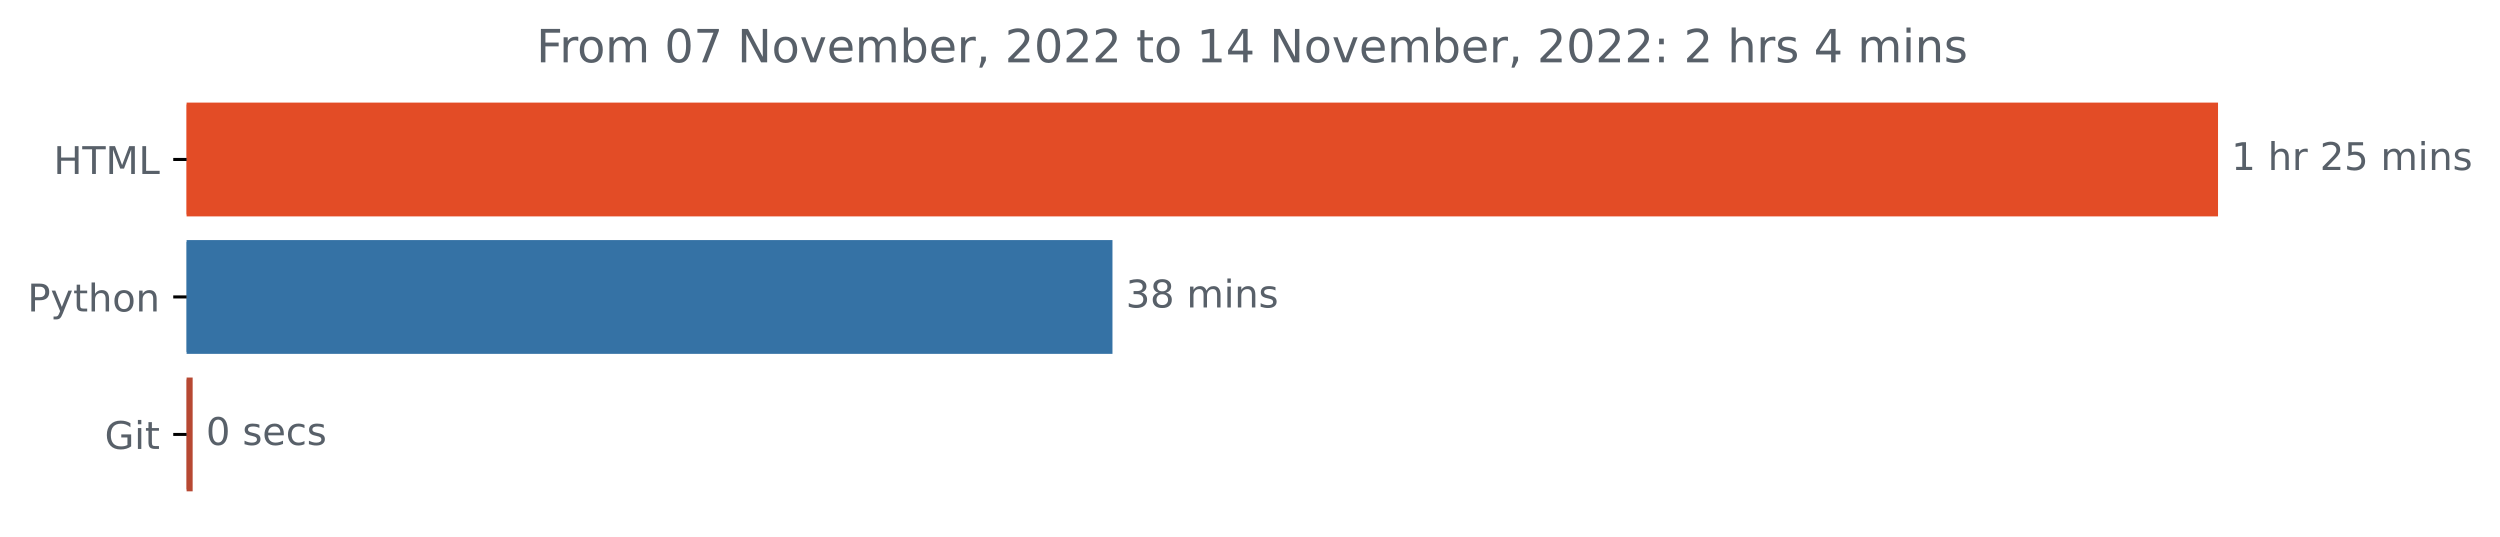
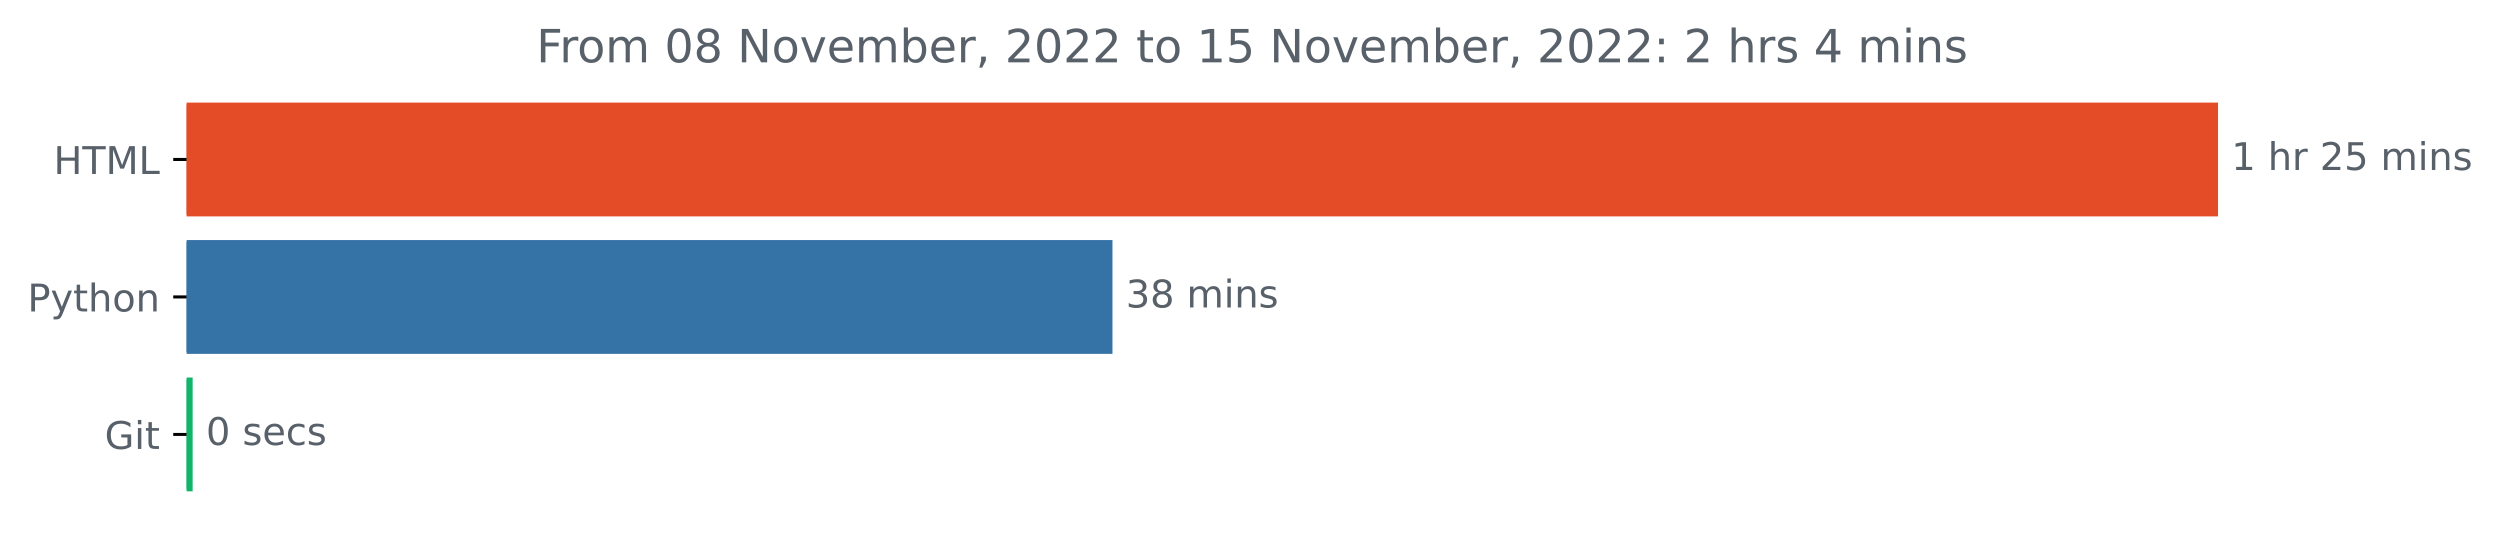
<svg xmlns="http://www.w3.org/2000/svg" xmlns:xlink="http://www.w3.org/1999/xlink" width="654.627pt" height="140.398pt" viewBox="0 0 654.627 140.398" version="1.1">
  <defs>
    <style type="text/css">*{stroke-linejoin: round; stroke-linecap: butt}</style>
  </defs>
  <g id="figure_1">
    <g id="patch_1">
      <path d="M 0 140.398  L 654.627 140.398  L 654.627 0  L 0 0  L 0 140.398  z " style="fill: none" />
    </g>
    <g id="axes_1">
      <g id="patch_2">
-         <path d="M 48.862 27.358  L 580.291 27.358  L 580.291 56.158  L 48.862 56.158  z " clip-path="url(#paa984c7db2)" style="fill: #e34c26; stroke: #e34c26; stroke-linejoin: miter" />
+         <path d="M 48.862 27.358  L 580.291 27.358  L 580.291 56.158  L 48.862 56.158  z " clip-path="url(#pa085f5d661)" style="fill: #e34c26; stroke: #e34c26; stroke-linejoin: miter" />
      </g>
      <g id="patch_3">
-         <path d="M 48.862 63.358  L 290.801 63.358  L 290.801 92.158  L 48.862 92.158  z " clip-path="url(#paa984c7db2)" style="fill: #3572a5; stroke: #3572a5; stroke-linejoin: miter" />
+         <path d="M 48.862 63.358  L 290.801 63.358  L 290.801 92.158  L 48.862 92.158  z " clip-path="url(#pa085f5d661)" style="fill: #3572a5; stroke: #3572a5; stroke-linejoin: miter" />
      </g>
      <g id="patch_4">
-         <path d="M 48.862 99.358  L 49.947 99.358  L 49.947 128.158  L 48.862 128.158  z " clip-path="url(#paa984c7db2)" style="fill: #b74832; stroke: #b74832; stroke-linejoin: miter" />
+         <path d="M 48.862 99.358  L 49.947 99.358  L 49.947 128.158  L 48.862 128.158  z " clip-path="url(#pa085f5d661)" style="fill: #0fb569; stroke: #0fb569; stroke-linejoin: miter" />
      </g>
      <g id="matplotlib.axis_1" />
      <g id="matplotlib.axis_2">
        <g id="ytick_1">
          <g id="line2d_1">
            <defs>
-               <path id="m4d74660701" d="M 0 0  L -3.5 0  " style="stroke: #000000; stroke-width: 0.8" />
+               <path id="m3541dfcb92" d="M 0 0  L -3.5 0  " style="stroke: #000000; stroke-width: 0.8" />
            </defs>
            <g>
-               <use xlink:href="#m4d74660701" x="48.862" y="41.758" style="stroke: #000000; stroke-width: 0.8" />
+               <use xlink:href="#m3541dfcb92" x="48.862" y="41.758" style="stroke: #000000; stroke-width: 0.8" />
            </g>
          </g>
          <g id="text_1">
            <g style="fill: #586069" transform="translate(14.03438 45.55734)scale(0.1 -0.1)">
              <defs>
                <path id="DejaVuSans-48" d="M 628 4666  L 1259 4666  L 1259 2753  L 3553 2753  L 3553 4666  L 4184 4666  L 4184 0  L 3553 0  L 3553 2222  L 1259 2222  L 1259 0  L 628 0  L 628 4666  z " transform="scale(0.015625)" />
                <path id="DejaVuSans-54" d="M -19 4666  L 3928 4666  L 3928 4134  L 2272 4134  L 2272 0  L 1638 0  L 1638 4134  L -19 4134  L -19 4666  z " transform="scale(0.015625)" />
                <path id="DejaVuSans-4d" d="M 628 4666  L 1569 4666  L 2759 1491  L 3956 4666  L 4897 4666  L 4897 0  L 4281 0  L 4281 4097  L 3078 897  L 2444 897  L 1241 4097  L 1241 0  L 628 0  L 628 4666  z " transform="scale(0.015625)" />
                <path id="DejaVuSans-4c" d="M 628 4666  L 1259 4666  L 1259 531  L 3531 531  L 3531 0  L 628 0  L 628 4666  z " transform="scale(0.015625)" />
              </defs>
              <use xlink:href="#DejaVuSans-48" />
              <use xlink:href="#DejaVuSans-54" x="75.195" />
              <use xlink:href="#DejaVuSans-4d" x="136.279" />
              <use xlink:href="#DejaVuSans-4c" x="222.559" />
            </g>
          </g>
        </g>
        <g id="ytick_2">
          <g id="line2d_2">
            <g>
-               <use xlink:href="#m4d74660701" x="48.862" y="77.758" style="stroke: #000000; stroke-width: 0.8" />
+               <use xlink:href="#m3541dfcb92" x="48.862" y="77.758" style="stroke: #000000; stroke-width: 0.8" />
            </g>
          </g>
          <g id="text_2">
            <g style="fill: #586069" transform="translate(7.2 81.55734)scale(0.1 -0.1)">
              <defs>
                <path id="DejaVuSans-50" d="M 1259 4147  L 1259 2394  L 2053 2394  Q 2494 2394 2734 2622  Q 2975 2850 2975 3272  Q 2975 3691 2734 3919  Q 2494 4147 2053 4147  L 1259 4147  z M 628 4666  L 2053 4666  Q 2838 4666 3239 4311  Q 3641 3956 3641 3272  Q 3641 2581 3239 2228  Q 2838 1875 2053 1875  L 1259 1875  L 1259 0  L 628 0  L 628 4666  z " transform="scale(0.015625)" />
                <path id="DejaVuSans-79" d="M 2059 -325  Q 1816 -950 1584 -1140  Q 1353 -1331 966 -1331  L 506 -1331  L 506 -850  L 844 -850  Q 1081 -850 1212 -737  Q 1344 -625 1503 -206  L 1606 56  L 191 3500  L 800 3500  L 1894 763  L 2988 3500  L 3597 3500  L 2059 -325  z " transform="scale(0.015625)" />
                <path id="DejaVuSans-74" d="M 1172 4494  L 1172 3500  L 2356 3500  L 2356 3053  L 1172 3053  L 1172 1153  Q 1172 725 1289 603  Q 1406 481 1766 481  L 2356 481  L 2356 0  L 1766 0  Q 1100 0 847 248  Q 594 497 594 1153  L 594 3053  L 172 3053  L 172 3500  L 594 3500  L 594 4494  L 1172 4494  z " transform="scale(0.015625)" />
                <path id="DejaVuSans-68" d="M 3513 2113  L 3513 0  L 2938 0  L 2938 2094  Q 2938 2591 2744 2837  Q 2550 3084 2163 3084  Q 1697 3084 1428 2787  Q 1159 2491 1159 1978  L 1159 0  L 581 0  L 581 4863  L 1159 4863  L 1159 2956  Q 1366 3272 1645 3428  Q 1925 3584 2291 3584  Q 2894 3584 3203 3211  Q 3513 2838 3513 2113  z " transform="scale(0.015625)" />
                <path id="DejaVuSans-6f" d="M 1959 3097  Q 1497 3097 1228 2736  Q 959 2375 959 1747  Q 959 1119 1226 758  Q 1494 397 1959 397  Q 2419 397 2687 759  Q 2956 1122 2956 1747  Q 2956 2369 2687 2733  Q 2419 3097 1959 3097  z M 1959 3584  Q 2709 3584 3137 3096  Q 3566 2609 3566 1747  Q 3566 888 3137 398  Q 2709 -91 1959 -91  Q 1206 -91 779 398  Q 353 888 353 1747  Q 353 2609 779 3096  Q 1206 3584 1959 3584  z " transform="scale(0.015625)" />
                <path id="DejaVuSans-6e" d="M 3513 2113  L 3513 0  L 2938 0  L 2938 2094  Q 2938 2591 2744 2837  Q 2550 3084 2163 3084  Q 1697 3084 1428 2787  Q 1159 2491 1159 1978  L 1159 0  L 581 0  L 581 3500  L 1159 3500  L 1159 2956  Q 1366 3272 1645 3428  Q 1925 3584 2291 3584  Q 2894 3584 3203 3211  Q 3513 2838 3513 2113  z " transform="scale(0.015625)" />
              </defs>
              <use xlink:href="#DejaVuSans-50" />
              <use xlink:href="#DejaVuSans-79" x="60.303" />
              <use xlink:href="#DejaVuSans-74" x="119.482" />
              <use xlink:href="#DejaVuSans-68" x="158.691" />
              <use xlink:href="#DejaVuSans-6f" x="222.07" />
              <use xlink:href="#DejaVuSans-6e" x="283.252" />
            </g>
          </g>
        </g>
        <g id="ytick_3">
          <g id="line2d_3">
            <g>
-               <use xlink:href="#m4d74660701" x="48.862" y="113.758" style="stroke: #000000; stroke-width: 0.8" />
+               <use xlink:href="#m3541dfcb92" x="48.862" y="113.758" style="stroke: #000000; stroke-width: 0.8" />
            </g>
          </g>
          <g id="text_3">
            <g style="fill: #586069" transform="translate(27.41562 117.5573)scale(0.1 -0.1)">
              <defs>
                <path id="DejaVuSans-47" d="M 3809 666  L 3809 1919  L 2778 1919  L 2778 2438  L 4434 2438  L 4434 434  Q 4069 175 3628 42  Q 3188 -91 2688 -91  Q 1594 -91 976 548  Q 359 1188 359 2328  Q 359 3472 976 4111  Q 1594 4750 2688 4750  Q 3144 4750 3555 4637  Q 3966 4525 4313 4306  L 4313 3634  Q 3963 3931 3569 4081  Q 3175 4231 2741 4231  Q 1884 4231 1454 3753  Q 1025 3275 1025 2328  Q 1025 1384 1454 906  Q 1884 428 2741 428  Q 3075 428 3337 486  Q 3600 544 3809 666  z " transform="scale(0.015625)" />
                <path id="DejaVuSans-69" d="M 603 3500  L 1178 3500  L 1178 0  L 603 0  L 603 3500  z M 603 4863  L 1178 4863  L 1178 4134  L 603 4134  L 603 4863  z " transform="scale(0.015625)" />
              </defs>
              <use xlink:href="#DejaVuSans-47" />
              <use xlink:href="#DejaVuSans-69" x="77.49" />
              <use xlink:href="#DejaVuSans-74" x="105.273" />
            </g>
          </g>
        </g>
      </g>
      <g id="text_4">
        <g style="fill: #586069" transform="translate(584.2911 44.5175)scale(0.1 -0.1)">
          <defs>
            <path id="DejaVuSans-31" d="M 794 531  L 1825 531  L 1825 4091  L 703 3866  L 703 4441  L 1819 4666  L 2450 4666  L 2450 531  L 3481 531  L 3481 0  L 794 0  L 794 531  z " transform="scale(0.015625)" />
            <path id="DejaVuSans-20" transform="scale(0.015625)" />
            <path id="DejaVuSans-72" d="M 2631 2963  Q 2534 3019 2420 3045  Q 2306 3072 2169 3072  Q 1681 3072 1420 2755  Q 1159 2438 1159 1844  L 1159 0  L 581 0  L 581 3500  L 1159 3500  L 1159 2956  Q 1341 3275 1631 3429  Q 1922 3584 2338 3584  Q 2397 3584 2469 3576  Q 2541 3569 2628 3553  L 2631 2963  z " transform="scale(0.015625)" />
            <path id="DejaVuSans-32" d="M 1228 531  L 3431 531  L 3431 0  L 469 0  L 469 531  Q 828 903 1448 1529  Q 2069 2156 2228 2338  Q 2531 2678 2651 2914  Q 2772 3150 2772 3378  Q 2772 3750 2511 3984  Q 2250 4219 1831 4219  Q 1534 4219 1204 4116  Q 875 4013 500 3803  L 500 4441  Q 881 4594 1212 4672  Q 1544 4750 1819 4750  Q 2544 4750 2975 4387  Q 3406 4025 3406 3419  Q 3406 3131 3298 2873  Q 3191 2616 2906 2266  Q 2828 2175 2409 1742  Q 1991 1309 1228 531  z " transform="scale(0.015625)" />
            <path id="DejaVuSans-35" d="M 691 4666  L 3169 4666  L 3169 4134  L 1269 4134  L 1269 2991  Q 1406 3038 1543 3061  Q 1681 3084 1819 3084  Q 2600 3084 3056 2656  Q 3513 2228 3513 1497  Q 3513 744 3044 326  Q 2575 -91 1722 -91  Q 1428 -91 1123 -41  Q 819 9 494 109  L 494 744  Q 775 591 1075 516  Q 1375 441 1709 441  Q 2250 441 2565 725  Q 2881 1009 2881 1497  Q 2881 1984 2565 2268  Q 2250 2553 1709 2553  Q 1456 2553 1204 2497  Q 953 2441 691 2322  L 691 4666  z " transform="scale(0.015625)" />
            <path id="DejaVuSans-6d" d="M 3328 2828  Q 3544 3216 3844 3400  Q 4144 3584 4550 3584  Q 5097 3584 5394 3201  Q 5691 2819 5691 2113  L 5691 0  L 5113 0  L 5113 2094  Q 5113 2597 4934 2840  Q 4756 3084 4391 3084  Q 3944 3084 3684 2787  Q 3425 2491 3425 1978  L 3425 0  L 2847 0  L 2847 2094  Q 2847 2600 2669 2842  Q 2491 3084 2119 3084  Q 1678 3084 1418 2786  Q 1159 2488 1159 1978  L 1159 0  L 581 0  L 581 3500  L 1159 3500  L 1159 2956  Q 1356 3278 1631 3431  Q 1906 3584 2284 3584  Q 2666 3584 2933 3390  Q 3200 3197 3328 2828  z " transform="scale(0.015625)" />
            <path id="DejaVuSans-73" d="M 2834 3397  L 2834 2853  Q 2591 2978 2328 3040  Q 2066 3103 1784 3103  Q 1356 3103 1142 2972  Q 928 2841 928 2578  Q 928 2378 1081 2264  Q 1234 2150 1697 2047  L 1894 2003  Q 2506 1872 2764 1633  Q 3022 1394 3022 966  Q 3022 478 2636 193  Q 2250 -91 1575 -91  Q 1294 -91 989 -36  Q 684 19 347 128  L 347 722  Q 666 556 975 473  Q 1284 391 1588 391  Q 1994 391 2212 530  Q 2431 669 2431 922  Q 2431 1156 2273 1281  Q 2116 1406 1581 1522  L 1381 1569  Q 847 1681 609 1914  Q 372 2147 372 2553  Q 372 3047 722 3315  Q 1072 3584 1716 3584  Q 2034 3584 2315 3537  Q 2597 3491 2834 3397  z " transform="scale(0.015625)" />
          </defs>
          <use xlink:href="#DejaVuSans-31" />
          <use xlink:href="#DejaVuSans-20" x="63.623" />
          <use xlink:href="#DejaVuSans-68" x="95.41" />
          <use xlink:href="#DejaVuSans-72" x="158.789" />
          <use xlink:href="#DejaVuSans-20" x="199.902" />
          <use xlink:href="#DejaVuSans-32" x="231.689" />
          <use xlink:href="#DejaVuSans-35" x="295.312" />
          <use xlink:href="#DejaVuSans-20" x="358.936" />
          <use xlink:href="#DejaVuSans-6d" x="390.723" />
          <use xlink:href="#DejaVuSans-69" x="488.135" />
          <use xlink:href="#DejaVuSans-6e" x="515.918" />
          <use xlink:href="#DejaVuSans-73" x="579.297" />
        </g>
      </g>
      <g id="text_5">
        <g style="fill: #586069" transform="translate(294.8011 80.5175)scale(0.1 -0.1)">
          <defs>
            <path id="DejaVuSans-33" d="M 2597 2516  Q 3050 2419 3304 2112  Q 3559 1806 3559 1356  Q 3559 666 3084 287  Q 2609 -91 1734 -91  Q 1441 -91 1130 -33  Q 819 25 488 141  L 488 750  Q 750 597 1062 519  Q 1375 441 1716 441  Q 2309 441 2620 675  Q 2931 909 2931 1356  Q 2931 1769 2642 2001  Q 2353 2234 1838 2234  L 1294 2234  L 1294 2753  L 1863 2753  Q 2328 2753 2575 2939  Q 2822 3125 2822 3475  Q 2822 3834 2567 4026  Q 2313 4219 1838 4219  Q 1578 4219 1281 4162  Q 984 4106 628 3988  L 628 4550  Q 988 4650 1302 4700  Q 1616 4750 1894 4750  Q 2613 4750 3031 4423  Q 3450 4097 3450 3541  Q 3450 3153 3228 2886  Q 3006 2619 2597 2516  z " transform="scale(0.015625)" />
            <path id="DejaVuSans-38" d="M 2034 2216  Q 1584 2216 1326 1975  Q 1069 1734 1069 1313  Q 1069 891 1326 650  Q 1584 409 2034 409  Q 2484 409 2743 651  Q 3003 894 3003 1313  Q 3003 1734 2745 1975  Q 2488 2216 2034 2216  z M 1403 2484  Q 997 2584 770 2862  Q 544 3141 544 3541  Q 544 4100 942 4425  Q 1341 4750 2034 4750  Q 2731 4750 3128 4425  Q 3525 4100 3525 3541  Q 3525 3141 3298 2862  Q 3072 2584 2669 2484  Q 3125 2378 3379 2068  Q 3634 1759 3634 1313  Q 3634 634 3220 271  Q 2806 -91 2034 -91  Q 1263 -91 848 271  Q 434 634 434 1313  Q 434 1759 690 2068  Q 947 2378 1403 2484  z M 1172 3481  Q 1172 3119 1398 2916  Q 1625 2713 2034 2713  Q 2441 2713 2670 2916  Q 2900 3119 2900 3481  Q 2900 3844 2670 4047  Q 2441 4250 2034 4250  Q 1625 4250 1398 4047  Q 1172 3844 1172 3481  z " transform="scale(0.015625)" />
          </defs>
          <use xlink:href="#DejaVuSans-33" />
          <use xlink:href="#DejaVuSans-38" x="63.623" />
          <use xlink:href="#DejaVuSans-20" x="127.246" />
          <use xlink:href="#DejaVuSans-6d" x="159.033" />
          <use xlink:href="#DejaVuSans-69" x="256.445" />
          <use xlink:href="#DejaVuSans-6e" x="284.229" />
          <use xlink:href="#DejaVuSans-73" x="347.607" />
        </g>
      </g>
      <g id="text_6">
        <g style="fill: #586069" transform="translate(53.94673 116.5175)scale(0.1 -0.1)">
          <defs>
            <path id="DejaVuSans-30" d="M 2034 4250  Q 1547 4250 1301 3770  Q 1056 3291 1056 2328  Q 1056 1369 1301 889  Q 1547 409 2034 409  Q 2525 409 2770 889  Q 3016 1369 3016 2328  Q 3016 3291 2770 3770  Q 2525 4250 2034 4250  z M 2034 4750  Q 2819 4750 3233 4129  Q 3647 3509 3647 2328  Q 3647 1150 3233 529  Q 2819 -91 2034 -91  Q 1250 -91 836 529  Q 422 1150 422 2328  Q 422 3509 836 4129  Q 1250 4750 2034 4750  z " transform="scale(0.015625)" />
            <path id="DejaVuSans-65" d="M 3597 1894  L 3597 1613  L 953 1613  Q 991 1019 1311 708  Q 1631 397 2203 397  Q 2534 397 2845 478  Q 3156 559 3463 722  L 3463 178  Q 3153 47 2828 -22  Q 2503 -91 2169 -91  Q 1331 -91 842 396  Q 353 884 353 1716  Q 353 2575 817 3079  Q 1281 3584 2069 3584  Q 2775 3584 3186 3129  Q 3597 2675 3597 1894  z M 3022 2063  Q 3016 2534 2758 2815  Q 2500 3097 2075 3097  Q 1594 3097 1305 2825  Q 1016 2553 972 2059  L 3022 2063  z " transform="scale(0.015625)" />
            <path id="DejaVuSans-63" d="M 3122 3366  L 3122 2828  Q 2878 2963 2633 3030  Q 2388 3097 2138 3097  Q 1578 3097 1268 2742  Q 959 2388 959 1747  Q 959 1106 1268 751  Q 1578 397 2138 397  Q 2388 397 2633 464  Q 2878 531 3122 666  L 3122 134  Q 2881 22 2623 -34  Q 2366 -91 2075 -91  Q 1284 -91 818 406  Q 353 903 353 1747  Q 353 2603 823 3093  Q 1294 3584 2113 3584  Q 2378 3584 2631 3529  Q 2884 3475 3122 3366  z " transform="scale(0.015625)" />
          </defs>
          <use xlink:href="#DejaVuSans-30" />
          <use xlink:href="#DejaVuSans-20" x="63.623" />
          <use xlink:href="#DejaVuSans-73" x="95.41" />
          <use xlink:href="#DejaVuSans-65" x="147.51" />
          <use xlink:href="#DejaVuSans-63" x="209.033" />
          <use xlink:href="#DejaVuSans-73" x="264.014" />
        </g>
      </g>
      <g id="text_7">
        <g style="fill: #586069" transform="translate(140.4563 16.31812)scale(0.12 -0.12)">
          <defs>
            <path id="DejaVuSans-46" d="M 628 4666  L 3309 4666  L 3309 4134  L 1259 4134  L 1259 2759  L 3109 2759  L 3109 2228  L 1259 2228  L 1259 0  L 628 0  L 628 4666  z " transform="scale(0.015625)" />
-             <path id="DejaVuSans-37" d="M 525 4666  L 3525 4666  L 3525 4397  L 1831 0  L 1172 0  L 2766 4134  L 525 4134  L 525 4666  z " transform="scale(0.015625)" />
            <path id="DejaVuSans-4e" d="M 628 4666  L 1478 4666  L 3547 763  L 3547 4666  L 4159 4666  L 4159 0  L 3309 0  L 1241 3903  L 1241 0  L 628 0  L 628 4666  z " transform="scale(0.015625)" />
            <path id="DejaVuSans-76" d="M 191 3500  L 800 3500  L 1894 563  L 2988 3500  L 3597 3500  L 2284 0  L 1503 0  L 191 3500  z " transform="scale(0.015625)" />
            <path id="DejaVuSans-62" d="M 3116 1747  Q 3116 2381 2855 2742  Q 2594 3103 2138 3103  Q 1681 3103 1420 2742  Q 1159 2381 1159 1747  Q 1159 1113 1420 752  Q 1681 391 2138 391  Q 2594 391 2855 752  Q 3116 1113 3116 1747  z M 1159 2969  Q 1341 3281 1617 3432  Q 1894 3584 2278 3584  Q 2916 3584 3314 3078  Q 3713 2572 3713 1747  Q 3713 922 3314 415  Q 2916 -91 2278 -91  Q 1894 -91 1617 61  Q 1341 213 1159 525  L 1159 0  L 581 0  L 581 4863  L 1159 4863  L 1159 2969  z " transform="scale(0.015625)" />
            <path id="DejaVuSans-2c" d="M 750 794  L 1409 794  L 1409 256  L 897 -744  L 494 -744  L 750 256  L 750 794  z " transform="scale(0.015625)" />
+             <path id="DejaVuSans-3a" d="M 750 794  L 1409 794  L 1409 0  L 750 0  L 750 794  z M 750 3309  L 1409 3309  L 1409 2516  L 750 2516  L 750 3309  z " transform="scale(0.015625)" />
            <path id="DejaVuSans-34" d="M 2419 4116  L 825 1625  L 2419 1625  L 2419 4116  z M 2253 4666  L 3047 4666  L 3047 1625  L 3713 1625  L 3713 1100  L 3047 1100  L 3047 0  L 2419 0  L 2419 1100  L 313 1100  L 313 1709  L 2253 4666  z " transform="scale(0.015625)" />
-             <path id="DejaVuSans-3a" d="M 750 794  L 1409 794  L 1409 0  L 750 0  L 750 794  z M 750 3309  L 1409 3309  L 1409 2516  L 750 2516  L 750 3309  z " transform="scale(0.015625)" />
          </defs>
          <use xlink:href="#DejaVuSans-46" />
          <use xlink:href="#DejaVuSans-72" x="50.27" />
          <use xlink:href="#DejaVuSans-6f" x="89.133" />
          <use xlink:href="#DejaVuSans-6d" x="150.314" />
          <use xlink:href="#DejaVuSans-20" x="247.727" />
          <use xlink:href="#DejaVuSans-30" x="279.514" />
-           <use xlink:href="#DejaVuSans-37" x="343.137" />
+           <use xlink:href="#DejaVuSans-38" x="343.137" />
          <use xlink:href="#DejaVuSans-20" x="406.76" />
          <use xlink:href="#DejaVuSans-4e" x="438.547" />
          <use xlink:href="#DejaVuSans-6f" x="513.352" />
          <use xlink:href="#DejaVuSans-76" x="574.533" />
          <use xlink:href="#DejaVuSans-65" x="633.713" />
          <use xlink:href="#DejaVuSans-6d" x="695.236" />
          <use xlink:href="#DejaVuSans-62" x="792.648" />
          <use xlink:href="#DejaVuSans-65" x="856.125" />
          <use xlink:href="#DejaVuSans-72" x="917.648" />
          <use xlink:href="#DejaVuSans-2c" x="958.762" />
          <use xlink:href="#DejaVuSans-20" x="990.549" />
          <use xlink:href="#DejaVuSans-32" x="1022.336" />
          <use xlink:href="#DejaVuSans-30" x="1085.959" />
          <use xlink:href="#DejaVuSans-32" x="1149.582" />
          <use xlink:href="#DejaVuSans-32" x="1213.205" />
          <use xlink:href="#DejaVuSans-20" x="1276.828" />
          <use xlink:href="#DejaVuSans-74" x="1308.615" />
          <use xlink:href="#DejaVuSans-6f" x="1347.824" />
          <use xlink:href="#DejaVuSans-20" x="1409.006" />
          <use xlink:href="#DejaVuSans-31" x="1440.793" />
-           <use xlink:href="#DejaVuSans-34" x="1504.416" />
+           <use xlink:href="#DejaVuSans-35" x="1504.416" />
          <use xlink:href="#DejaVuSans-20" x="1568.039" />
          <use xlink:href="#DejaVuSans-4e" x="1599.826" />
          <use xlink:href="#DejaVuSans-6f" x="1674.631" />
          <use xlink:href="#DejaVuSans-76" x="1735.812" />
          <use xlink:href="#DejaVuSans-65" x="1794.992" />
          <use xlink:href="#DejaVuSans-6d" x="1856.516" />
          <use xlink:href="#DejaVuSans-62" x="1953.928" />
          <use xlink:href="#DejaVuSans-65" x="2017.404" />
          <use xlink:href="#DejaVuSans-72" x="2078.928" />
          <use xlink:href="#DejaVuSans-2c" x="2120.041" />
          <use xlink:href="#DejaVuSans-20" x="2151.828" />
          <use xlink:href="#DejaVuSans-32" x="2183.615" />
          <use xlink:href="#DejaVuSans-30" x="2247.238" />
          <use xlink:href="#DejaVuSans-32" x="2310.861" />
          <use xlink:href="#DejaVuSans-32" x="2374.484" />
          <use xlink:href="#DejaVuSans-3a" x="2438.107" />
          <use xlink:href="#DejaVuSans-20" x="2471.799" />
          <use xlink:href="#DejaVuSans-32" x="2503.586" />
          <use xlink:href="#DejaVuSans-20" x="2567.209" />
          <use xlink:href="#DejaVuSans-68" x="2598.996" />
          <use xlink:href="#DejaVuSans-72" x="2662.375" />
          <use xlink:href="#DejaVuSans-73" x="2703.488" />
          <use xlink:href="#DejaVuSans-20" x="2755.588" />
          <use xlink:href="#DejaVuSans-34" x="2787.375" />
          <use xlink:href="#DejaVuSans-20" x="2850.998" />
          <use xlink:href="#DejaVuSans-6d" x="2882.785" />
          <use xlink:href="#DejaVuSans-69" x="2980.197" />
          <use xlink:href="#DejaVuSans-6e" x="3007.98" />
          <use xlink:href="#DejaVuSans-73" x="3071.359" />
        </g>
      </g>
    </g>
  </g>
  <defs>
-     <clipPath id="paa984c7db2">
+     <clipPath id="pa085f5d661">
      <rect x="48.862" y="22.318" width="558" height="110.88" />
    </clipPath>
  </defs>
</svg>
